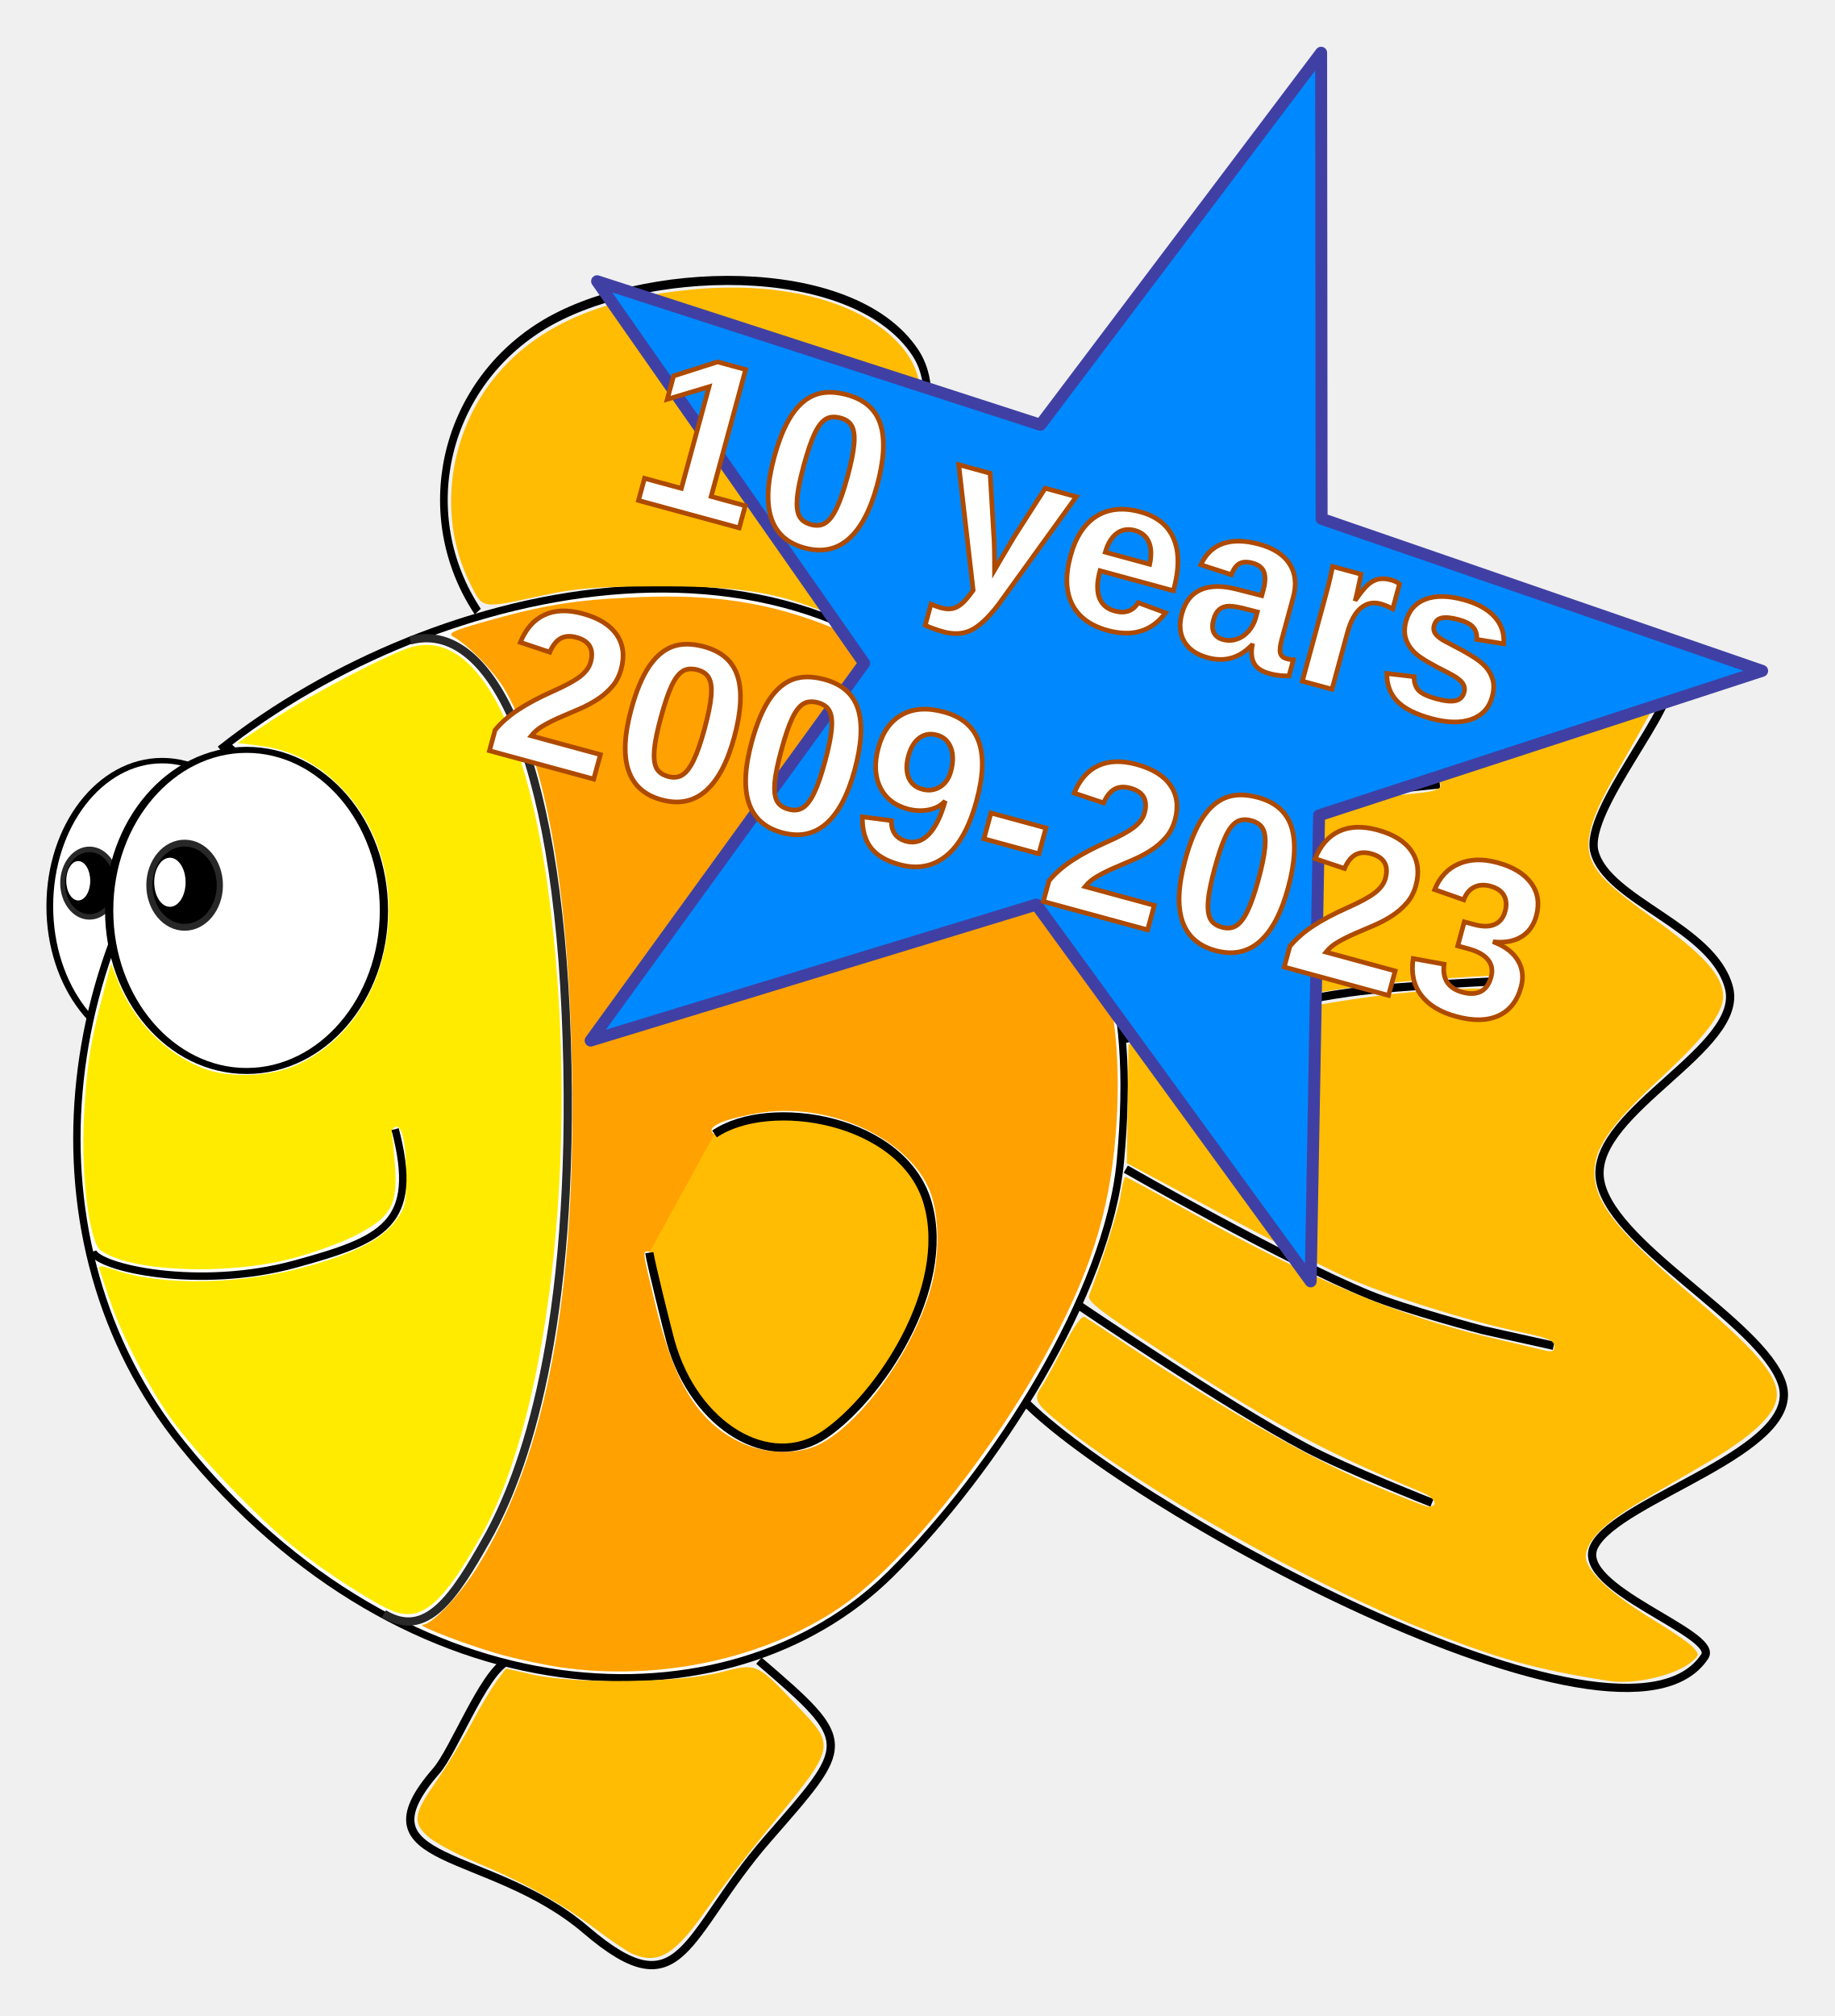
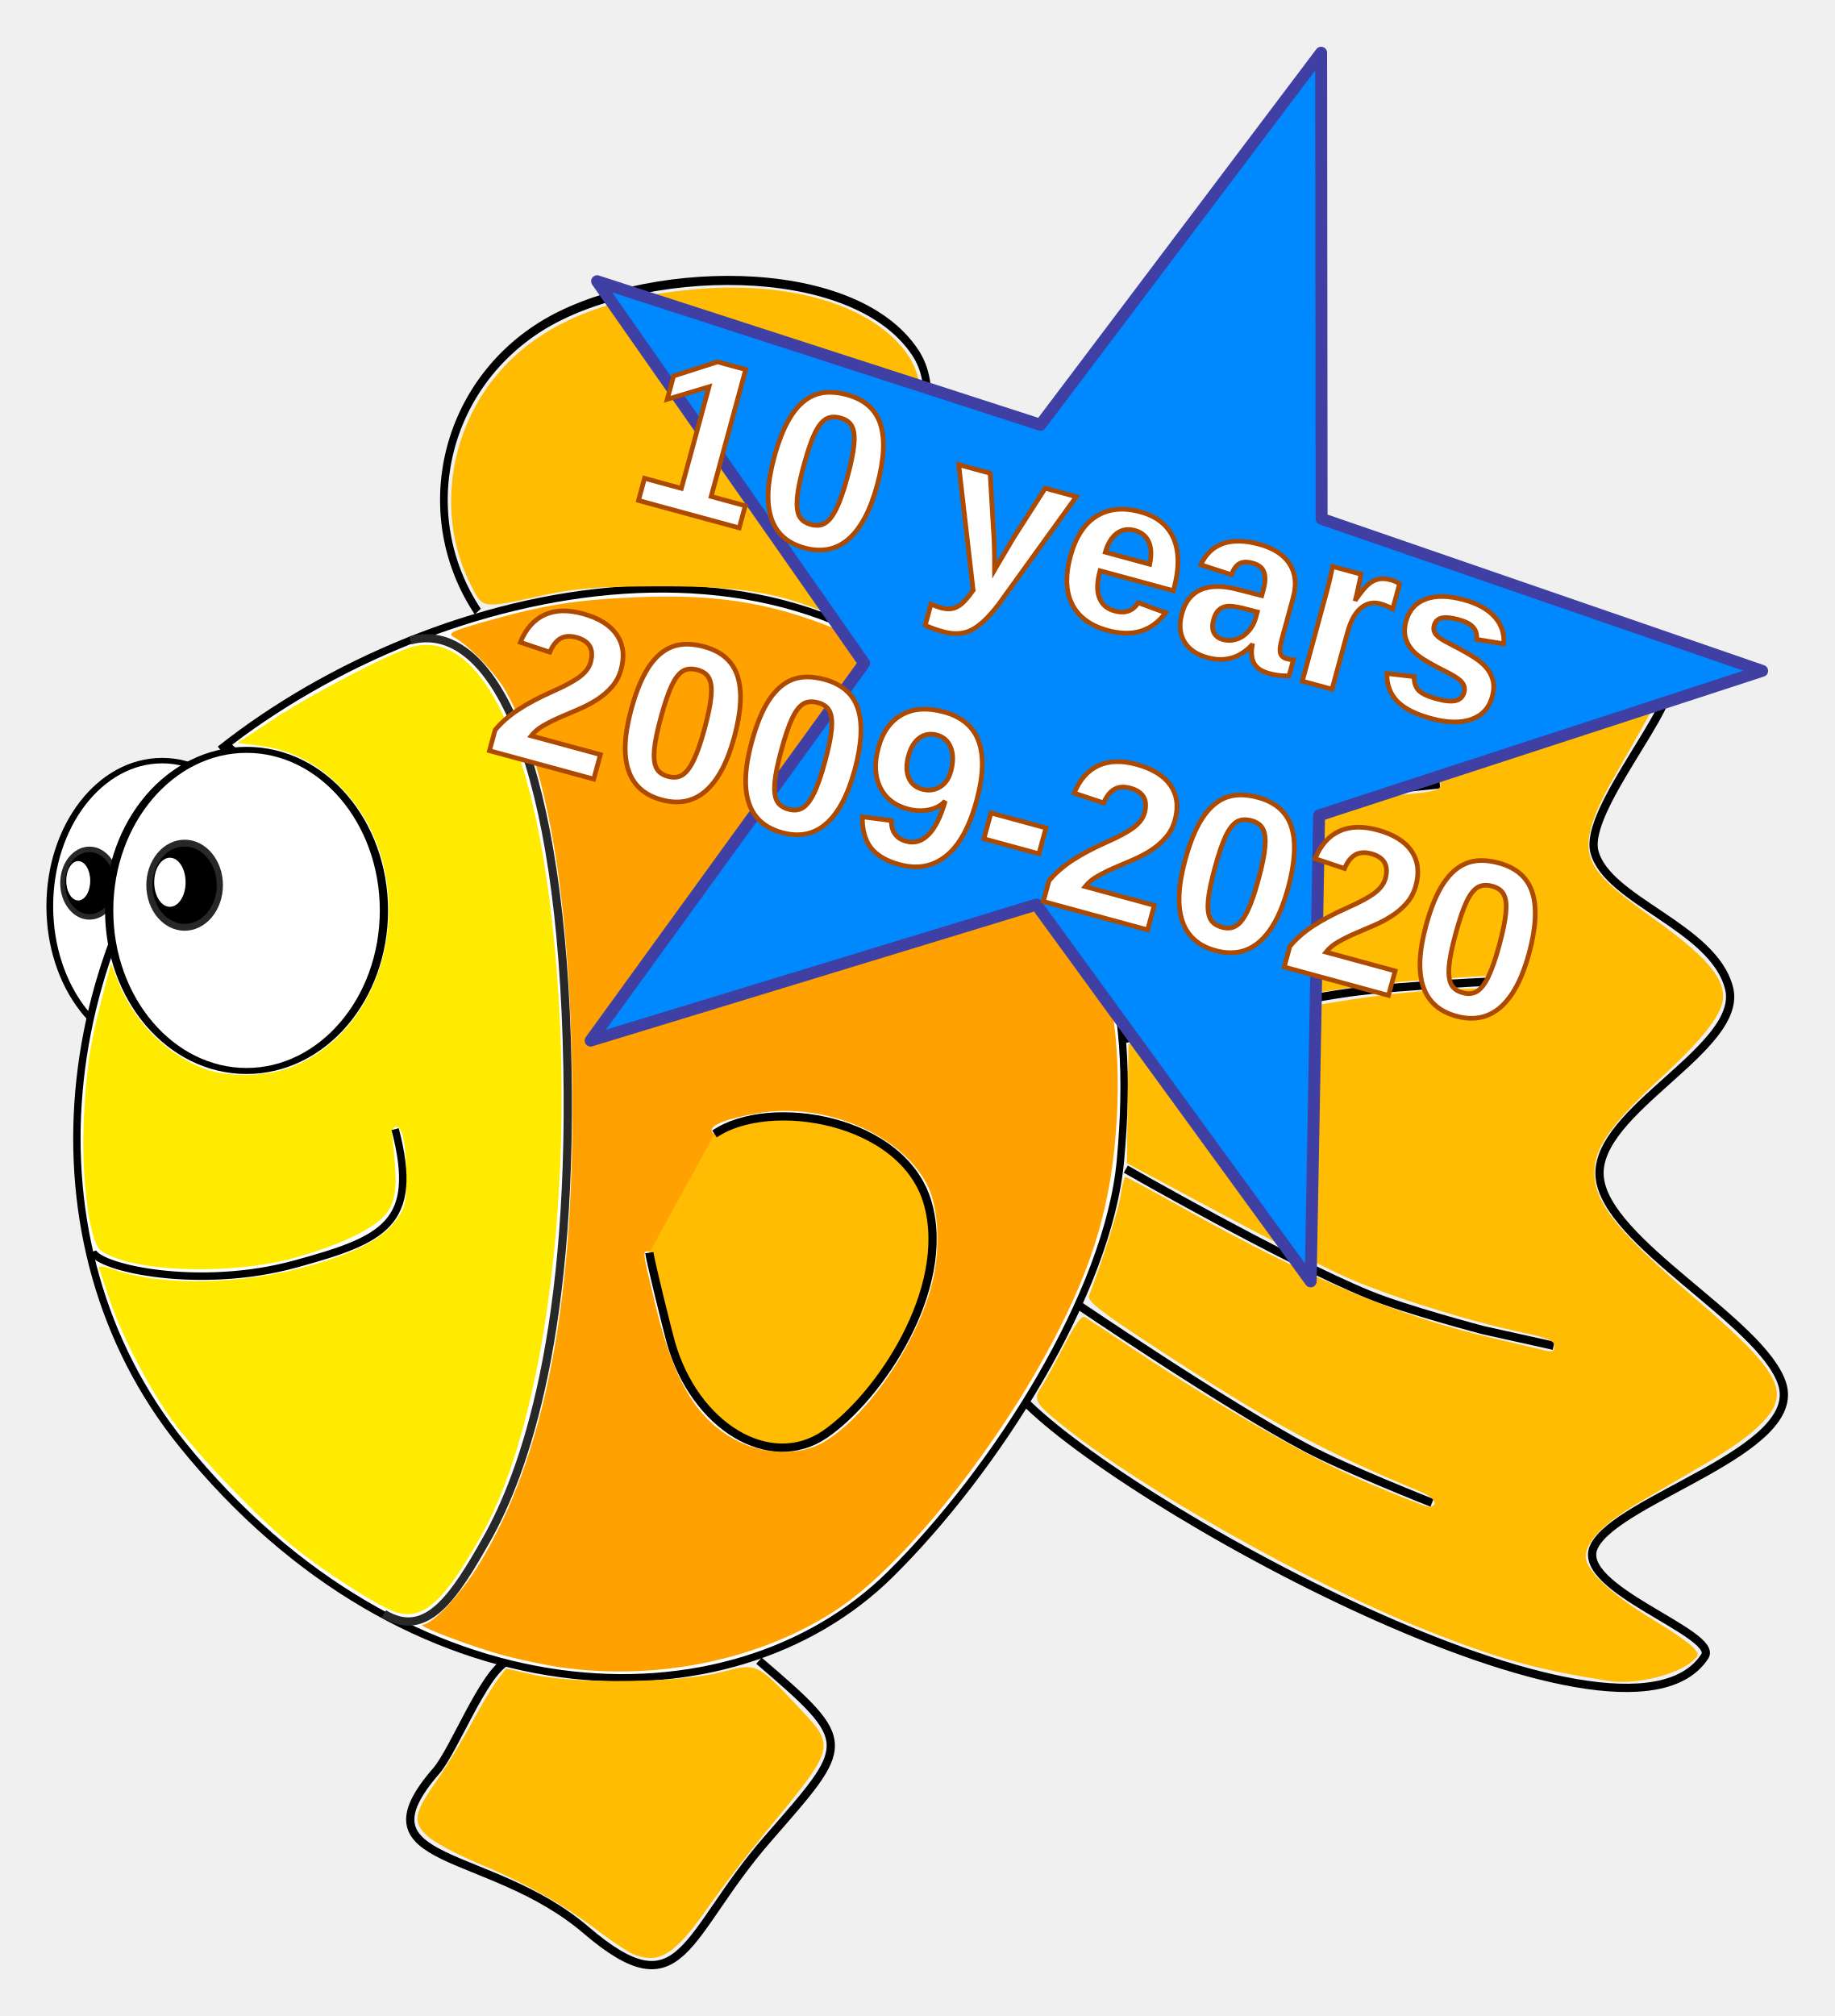
<svg xmlns="http://www.w3.org/2000/svg" xmlns:ns1="http://www.openswatchbook.org/uri/2009/osb" xmlns:xlink="http://www.w3.org/1999/xlink" version="1.1" id="svg2" height="431.078" width="392.405">
  <defs id="defs4">
    <linearGradient id="linearGradient6133">
      <stop id="stop6135" offset="0" style="stop-color:#003555;stop-opacity:1;" />
      <stop id="stop6137" offset="1" style="stop-color:#003555;stop-opacity:0;" />
    </linearGradient>
    <linearGradient id="linearGradient5807">
      <stop style="stop-color:#667200;stop-opacity:0.824;" offset="0" id="stop5815" />
      <stop id="stop5811" offset="1" style="stop-color:#003555;stop-opacity:0;" />
    </linearGradient>
    <linearGradient ns1:paint="solid" id="linearGradient3755">
      <stop id="stop3757" offset="0" style="stop-color:#000000;stop-opacity:1;" />
    </linearGradient>
    <clipPath id="clipPath5771" clipPathUnits="userSpaceOnUse">
      <rect transform="scale(-1,1)" y="197.69" x="-372.278" height="614.035" width="277.565" id="rect5773" style="fill:#00385a;fill-opacity:1;stroke:#000000;stroke-width:3.246;stroke-miterlimit:4;stroke-opacity:1;stroke-dasharray:none" />
    </clipPath>
    <linearGradient gradientUnits="userSpaceOnUse" y2="505.309" x2="372.278" y1="505.309" x1="97.289" id="linearGradient5813" xlink:href="#linearGradient5807" />
    <linearGradient y2="505.309" x2="372.278" y1="505.309" x1="97.289" gradientUnits="userSpaceOnUse" id="linearGradient5837" xlink:href="#linearGradient5807" />
    <linearGradient y2="505.309" x2="372.278" y1="505.309" x1="97.289" gradientUnits="userSpaceOnUse" id="linearGradient5863" xlink:href="#linearGradient5807" />
    <linearGradient y2="502.839" x2="86.353" y1="502.839" x1="-213.632" gradientUnits="userSpaceOnUse" id="linearGradient6148" xlink:href="#linearGradient6133" />
    <clipPath id="clipPath6154" clipPathUnits="userSpaceOnUse">
      <rect style="fill:#55004b;fill-opacity:0.566;stroke:#000000;stroke-width:1.045;stroke-opacity:1" id="rect6156" width="269.767" height="809.042" x="-212.132" y="104.382" />
    </clipPath>
    <clipPath id="clipPath6158" clipPathUnits="userSpaceOnUse">
      <rect transform="matrix(-0.9999736,0.00727051,0.07963564,0.996824,0,0)" style="fill:#55004b;fill-opacity:0.566;stroke:#000000;stroke-width:1.142;stroke-opacity:1" id="rect6160" width="297.247" height="877.351" x="-350.098" y="82.403" />
    </clipPath>
  </defs>
  <g transform="translate(-527.7487,-446.0888)" style="display:inline" id="layer4" />
  <g transform="translate(-527.7487,-446.0888)" style="display:inline" id="layer2" />
  <g transform="translate(-527.7487,-446.0888)" id="layer6" />
  <g transform="translate(-527.7487,-446.0888)" style="display:inline" id="layer1" />
  <g transform="translate(-527.7487,-446.0888)" style="display:inline" id="layer3">
    <g transform="matrix(0.5876506,0,0,0.5876506,480.5769,388.2775)" id="g5558">
      <path d="m 220,408.076 c 0,44.183 -22.386,80 -50,80 -27.614,0 -50,-35.817 -50,-80 0,-44.183 22.386,-80 50,-80 27.614,0 50,35.817 50,80 z" id="path5236" style="fill:#ffffff;fill-opacity:1;stroke:#000000;stroke-width:3;stroke-miterlimit:4;stroke-opacity:1;stroke-dasharray:none;display:inline" transform="matrix(0.8178606,0,0,0.6622779,0.2494101,157.8701)" />
      <path style="fill:none;stroke:#000000;stroke-width:3;stroke-miterlimit:4;stroke-opacity:1;display:inline" d="m 356.476,702.648 c 35.251,30.144 33.467,30.058 3.065,65.01 -30.402,34.952 -30.767,63.135 -66.017,32.991 -35.251,-30.144 -84.896,-22.915 -54.494,-57.867 6.419,-7.379 16.947,-35.017 25.523,-39.776" id="path5212" />
      <path transform="matrix(0.9284841,0,0,1.104977,18.99569,-64.14463)" style="fill:none;stroke:#000000;stroke-width:3;stroke-miterlimit:4;stroke-opacity:1;display:inline" d="m 253.27,348.483 c -24.84,-31.474 -13.822,-73.481 24.61,-93.824 38.432,-20.343 122.035,-22.955 146.875,8.519 17.403,22.051 -16.907,65.214 -33.828,87.516" id="path5209" />
      <path style="fill:none;stroke:#000000;stroke-width:3;stroke-miterlimit:4;stroke-opacity:1;display:inline" d="m 452.151,389.353 c 34.361,-52.574 201.933,-98.136 235.065,-43.612 4.877,8.025 -30.646,47.39 -26.665,62.566 4.686,17.866 43.192,27.277 48.974,49.522 5.698,21.923 -49.122,44.503 -47.068,68.732 2.027,23.911 58.824,52.478 66.375,75.234 8.153,24.571 -59.968,41.852 -68.419,59.338 -7.355,15.217 45.734,31.628 40.293,39.953 C 670.851,746.765 484.756,643.783 450.873,605.833" id="path5206" />
      <path style="fill:none;stroke:#000000;stroke-width:3;stroke-linecap:butt;stroke-linejoin:miter;stroke-miterlimit:4;stroke-opacity:1;stroke-dasharray:none;display:inline" d="m 475.714,423.791 c 0,0 37.87,-21.989 58.571,-28.571 22.531,-7.164 70,-11.429 70,-11.429" id="path5283" />
      <path style="fill:none;stroke:#000000;stroke-width:3;stroke-linecap:butt;stroke-linejoin:miter;stroke-miterlimit:4;stroke-opacity:1;stroke-dasharray:none;display:inline" d="m 488.571,476.648 c 0,0 54.923,-13.248 82.857,-17.143 C 590.817,456.802 630,455.219 630,455.219" id="path5304" />
      <path style="fill:none;stroke:#000000;stroke-width:3;stroke-linecap:butt;stroke-linejoin:miter;stroke-miterlimit:4;stroke-opacity:1;stroke-dasharray:none;display:inline" d="m 490,523.791 c 0,0 57.825,33.123 88.571,45.714 C 591.952,574.985 620,582.362 620,582.362 l 25.714,5.714" id="path5306" />
      <path style="fill:none;stroke:#000000;stroke-width:3;stroke-linecap:butt;stroke-linejoin:miter;stroke-miterlimit:4;stroke-opacity:1;stroke-dasharray:none;display:inline" d="m 471.429,572.362 c 0,0 54.967,37.359 84.286,52.857 14.705,7.773 45.714,20 45.714,20" id="path5308" />
      <g style="display:inline" id="g5380" transform="translate(2.9438,8.326325)">
        <path style="fill:#000000;fill-opacity:1;stroke:#282828;stroke-width:3;stroke-miterlimit:4;stroke-opacity:1;stroke-dasharray:none" id="path5372" d="m 162.857,412.362 c 0,10.257 -7.675,18.571 -17.143,18.571 -9.468,0 -17.143,-8.315 -17.143,-18.571 0,-10.257 7.675,-18.571 17.143,-18.571 9.468,0 17.143,8.315 17.143,18.571 z" transform="matrix(0.5713452,0,0,0.662011,26.64223,138.4071)" />
        <path style="fill:#ffffff;fill-opacity:1;stroke:none" id="path5374" d="m 153.571,419.148 c 0,4.931 -2.558,8.929 -5.714,8.929 -3.156,0 -5.714,-3.997 -5.714,-8.929 0,-4.931 2.558,-8.929 5.714,-8.929 3.156,0 5.714,3.997 5.714,8.929 z" transform="matrix(0.7638991,0,0,0.802423,-7.144858,74.20171)" />
      </g>
      <path style="fill:#ffffff;fill-opacity:1;stroke:#000000;stroke-width:2.685;stroke-linecap:butt;stroke-linejoin:miter;stroke-miterlimit:4;stroke-opacity:1;display:inline" d="m 160.37,371.071 c 78.858,-62.42 217.921,-92.904 284.613,2.329 36.468,53.467 48.804,84.768 43.059,147.302 -4.409,47.993 -45.299,112.541 -83.73,150.503 C 345.589,729.21 228.478,725.243 146.608,623.965 86.852,550.042 99.822,439.915 165.431,369.96" id="path2985" />
      <path style="fill:#ffa100;fill-opacity:1;stroke:none;display:inline" d="m 283.861,705.015 c -4.698,-0.684 -13.517,-2.533 -19.597,-4.109 -11.321,-2.934 -33.283,-11.234 -30.079,-11.367 3.469,-0.144 13.315,-10.554 19.755,-20.887 25.354,-40.679 36.446,-100.501 34.416,-185.616 -1.502,-62.994 -9.512,-107.46 -23.963,-133.034 -3.88,-6.866 -13.114,-16.482 -19.123,-19.914 -2.209,-1.261 -0.341,-2.177 11.021,-5.401 22.001,-6.244 33.345,-8.065 56.187,-9.02 30.708,-1.284 52.026,2.598 78.032,14.21 26.988,12.05 48.845,35.208 73.23,77.589 19,33.021 25.753,64.035 22.578,103.692 -2.317,28.952 -9.578,51.482 -26.289,81.578 -20.75,37.369 -51.992,75.572 -74.055,90.554 -27.717,18.821 -66.049,26.976 -102.114,21.724 z m 94.744,-81.149 c 15.977,-8.151 35.386,-36.019 40.979,-58.84 2.963,-12.092 2.326,-26.654 -1.521,-34.762 -8.891,-18.736 -37.337,-31.054 -61.964,-26.831 -11.328,1.943 -17.58,4.411 -16.802,6.634 0.675,1.929 3.705,1.629 14.535,-1.441 20.709,-5.87 50.756,5.546 59.449,22.586 5.633,11.042 4.886,28.169 -1.949,44.68 -7.433,17.956 -25.257,39.744 -36.382,44.474 -15.756,6.699 -35.092,-4.418 -44.659,-25.674 -2.178,-4.84 -5.359,-14.907 -7.068,-22.372 -4.186,-18.286 -4.288,-18.571 -6.629,-18.571 -2.599,0 -2.758,-1.392 2.209,19.393 6.722,28.128 15.369,42.32 30.326,49.773 9.303,4.636 21.482,5.028 29.477,0.95 z" id="path5400" />
      <path style="fill:#ffeb00;fill-opacity:1;stroke:none;display:inline" d="m 223.832,684.825 c -6.593,-2.352 -26.023,-14.883 -37.143,-23.954 -13.227,-10.79 -35.428,-34.052 -44.085,-46.193 -8.548,-11.987 -18.287,-30.855 -22.473,-43.538 -1.73,-5.242 -3.419,-10.276 -3.753,-11.185 -0.418,-1.137 1.32,-0.988 5.566,0.477 17.704,6.111 47.263,5.416 71.779,-1.689 16.411,-4.756 25.482,-9.513 30.378,-15.93 3.587,-4.702 4.017,-6.425 4.017,-16.092 0,-12.427 -1.472,-19.172 -3.981,-18.249 -0.953,0.35 -1.514,1.521 -1.247,2.601 0.267,1.08 0.797,6.464 1.177,11.964 0.97,14.021 -1.623,18.403 -14.849,25.099 -5.54,2.805 -16.411,6.652 -24.158,8.549 -23.978,5.873 -57.836,4.239 -68.12,-3.287 -4.098,-2.999 -7.143,-26.446 -6.168,-47.504 0.861,-18.591 2.312,-28.133 6.933,-45.586 l 2.992,-11.3 2.693,6.857 c 5.5,14.003 17.352,26.011 30.828,31.236 9.308,3.609 24.231,3.13 33.756,-1.082 36.905,-16.321 45.629,-71.971 15.928,-101.608 -8.518,-8.5 -17.977,-13.264 -29.127,-14.672 l -8.087,-1.021 12.857,-8.482 c 14.234,-9.39 42.915,-24.356 50.76,-26.486 22.314,-6.058 40.928,26.763 49.243,86.828 12.208,88.189 1.943,189.746 -23.857,236.03 -13.898,24.933 -21.699,31.842 -31.86,28.217 z" id="path5402" />
      <path style="fill:#ffbc02;fill-opacity:1;stroke:none;display:inline" d="m 374.325,318.772 c -14.526,-5.342 -28.849,-7.16 -55.493,-7.04 -21.854,0.098 -29.025,0.682 -41.429,3.374 -22.189,4.816 -21.334,4.954 -25.949,-4.212 -13.125,-26.067 -7.414,-59.446 13.807,-80.7 15.025,-15.049 36.898,-23.688 67.092,-26.498 34.826,-3.241 64.29,5.307 77.31,22.429 8.86,11.651 7.397,26.838 -5.106,53.017 -6.785,14.205 -22.843,41.7 -24.296,41.6 -0.393,-0.027 -3.064,-0.913 -5.936,-1.97 z" id="path5404" />
      <path style="fill:#ffbc02;fill-opacity:1;stroke:none;display:inline" d="m 310.649,809.432 c -1.751,-0.704 -7.876,-4.813 -13.612,-9.13 -12.624,-9.501 -25.908,-16.901 -43.669,-24.323 -7.326,-3.062 -15.271,-7.388 -17.654,-9.615 -5.413,-5.056 -4.848,-8.175 3.678,-20.329 3.362,-4.793 8.868,-13.857 12.236,-20.142 3.368,-6.286 7.628,-13.444 9.468,-15.908 l 3.345,-4.479 9.695,2.212 c 15.092,3.444 53.507,2.999 68.218,-0.791 13.534,-3.486 13.143,-3.658 28.372,12.485 13.865,14.698 13.987,14.227 -11.817,45.644 -6.831,8.317 -16.082,20.377 -20.557,26.8 -12.417,17.82 -18.113,21.434 -27.704,17.576 z" id="path5406" />
      <path style="fill:#ffbc02;fill-opacity:1;stroke:none;display:inline" d="m 665.975,710.033 c -26.342,-4.072 -40.267,-7.942 -67.143,-18.661 -41.64,-16.607 -103.175,-51.292 -131.786,-74.282 -10.111,-8.124 -10.864,-9.504 -7.7,-14.093 1.069,-1.55 4.663,-8.123 7.987,-14.607 3.868,-7.544 6.64,-11.438 7.7,-10.812 0.911,0.538 9.237,6.035 18.503,12.217 31.038,20.706 63.751,39.35 84.508,48.163 11.205,4.758 21.071,8.651 21.924,8.651 4.056,0 2.774,-3.158 -2.106,-5.189 -36.933,-15.368 -55.188,-25.291 -97.385,-52.933 -19.926,-13.053 -24.596,-16.717 -23.831,-18.699 4.827,-12.503 10.708,-31.169 11.515,-36.551 0.547,-3.645 1.298,-6.627 1.67,-6.627 0.372,0 10.102,5.266 21.624,11.702 45.667,25.511 77.95,39.062 111.662,46.871 7.464,1.729 15.661,3.67 18.214,4.313 3.914,0.986 4.643,0.778 4.643,-1.329 0,-1.978 -2.456,-3.013 -11.786,-4.965 -19.65,-4.113 -49.529,-13.53 -64.643,-20.374 -7.857,-3.558 -28.884,-14.283 -46.725,-23.834 l -32.44,-17.364 0.297,-21.643 0.297,-21.643 10.714,-2.404 c 59.513,-13.355 89.263,-17.8 119.643,-17.877 7.542,-0.019 8.929,-0.411 8.929,-2.523 0.001,-2.831 -0.207,-2.832 -35.715,-0.269 -25.269,1.824 -66.103,9.059 -100.212,17.756 -3.572,0.911 -3.834,0.619 -4.705,-5.225 -1.617,-10.861 -5.451,-25.871 -8.776,-34.355 l -3.225,-8.229 15.244,-8.184 c 35.593,-19.107 58.219,-25.767 101.316,-29.818 7.85,-0.738 10.357,-1.495 10.357,-3.129 0,-1.82 -1.725,-2.004 -11.071,-1.184 -25.737,2.257 -54.609,7.976 -68.929,13.652 -4.321,1.713 -17.114,7.891 -28.428,13.729 -11.314,5.838 -20.733,10.614 -20.932,10.614 -0.199,0 -1.021,-1.893 -1.828,-4.207 -0.807,-2.314 -4.727,-9.726 -8.711,-16.472 -3.985,-6.746 -7.245,-12.755 -7.245,-13.353 0,-0.598 2.732,-3.704 6.071,-6.903 23.877,-22.87 68.561,-42.64 119.186,-52.73 16.014,-3.192 50.521,-4.32 62.753,-2.052 18.238,3.382 32.125,10.433 37.61,19.095 l 2.824,4.461 -5.491,10.009 c -3.02,5.505 -8.472,15.152 -12.116,21.438 -8.289,14.3 -11.133,23.273 -9.348,29.496 1.784,6.221 6.815,11.221 22.797,22.653 18.736,13.403 25.714,21.192 25.714,28.703 0,5.9 -6.766,14.788 -22.03,28.943 -17.623,16.341 -23.818,24.588 -24.708,32.891 -1.281,11.941 6.913,22.63 37.264,48.611 23.535,20.146 30.442,28.903 28.777,36.485 -1.323,6.023 -9.816,13.682 -25.017,22.56 -7.464,4.359 -18.622,10.888 -24.794,14.507 -12.835,7.526 -19.492,14.265 -19.492,19.732 0,5.097 9.227,13.749 24.5,22.975 6.627,4.003 13.152,8.497 14.5,9.987 2.318,2.562 2.312,2.835 -0.112,5.029 -5.592,5.061 -20.901,8.739 -30.316,7.284 l -3e-5,0 z" id="path5408" />
      <path style="fill:#ffffff;fill-opacity:1;stroke:#000000;stroke-width:3;stroke-miterlimit:4;stroke-opacity:1;stroke-dasharray:none" id="path5216" d="m 220,408.076 c 0,44.183 -22.386,80 -50,80 -27.614,0 -50,-35.817 -50,-80 0,-44.183 22.386,-80 50,-80 27.614,0 50,35.817 50,80 z" transform="matrix(1,0,0,0.7303337,0,131.6178)" />
      <path style="fill:none;stroke:#000000;stroke-width:2.719;stroke-miterlimit:4;stroke-opacity:1" d="m 224.076,509.239 c 9.085,34.565 -4.318,40.262 -36.232,49.053 -35.184,9.691 -72.036,1.372 -73.818,-4.527" id="path5267" />
      <path style="fill:#ffbc02;fill-opacity:1;stroke:#000000;stroke-width:3;stroke-miterlimit:4;stroke-opacity:1;stroke-dasharray:none" d="m 340.307,510.994 c 19.899,-13.588 68.948,-5.724 77.655,25.331 8.707,31.055 -17.606,70.393 -37.505,83.981 -19.899,13.588 -47.398,-2.67 -56.105,-33.725 -1.03,-3.673 -7.214,-28.478 -7.766,-32.393" id="path5251" />
      <path style="fill:none;stroke:#282828;stroke-width:3;stroke-miterlimit:4;stroke-opacity:1" d="m 229.599,331.4 c 28.354,-7.605 53.614,38.875 56.935,145.158 3.321,106.282 -15.768,158.176 -29.092,181.817 -11.966,21.233 -22.056,36.583 -37.45,27.208" id="path5323" />
      <g id="g5376" transform="translate(7.821248,8.831401)">
        <path transform="matrix(0.7479329,0,0,0.825015,30.65835,71.44293)" d="m 162.857,412.362 c 0,10.257 -7.675,18.571 -17.143,18.571 -9.468,0 -17.143,-8.315 -17.143,-18.571 0,-10.257 7.675,-18.571 17.143,-18.571 9.468,0 17.143,8.315 17.143,18.571 z" id="path5326" style="fill:#000000;fill-opacity:1;stroke:#282828;stroke-width:3;stroke-miterlimit:4;stroke-opacity:1;stroke-dasharray:none" />
        <path transform="translate(-13.57143,-8.571429)" d="m 153.571,419.148 c 0,4.931 -2.558,8.929 -5.714,8.929 -3.156,0 -5.714,-3.997 -5.714,-8.929 0,-4.931 2.558,-8.929 5.714,-8.929 3.156,0 5.714,3.997 5.714,8.929 z" id="path5341" style="fill:#ffffff;fill-opacity:1;stroke:none" />
      </g>
    </g>
  </g>
  <g transform="translate(-527.7487,-446.0888)" style="display:inline" id="layer5">
    <g id="g3817">
      <path style="fill:#0089ff;fill-opacity:1;stroke:#4040a4;stroke-width:2;stroke-linejoin:round;stroke-miterlimit:4;stroke-opacity:1;stroke-dasharray:none;stroke-dashoffset:0" id="path3855" d="m 817,323.094 -45.873,-63.003 -74.542,22.741 45.744,-63.097 -44.663,-63.867 74.144,24.007 46.939,-62.213 0.08,77.934 73.673,25.417 -74.095,24.159 z" transform="matrix(1.278846,0,0,1.278846,-236.7548,306.8952)" />
      <text xml:space="preserve" style="font-style:normal;font-variant:normal;font-weight:bold;font-stretch:normal;line-height:0%;font-family:'Liberation Sans';-inkscape-font-specification:'Liberation Sans Bold';text-align:center;letter-spacing:0px;word-spacing:0px;text-anchor:middle;fill:#ffffff;fill-opacity:1;stroke:#ae4a00;stroke-width:1;stroke-opacity:1" x="894.296" y="359.257" id="text3857" transform="rotate(15.22341)">
        <tspan id="tspan3859" x="894.296" y="359.257" style="font-style:normal;font-variant:normal;font-weight:bold;font-stretch:normal;font-size:48px;line-height:1.25;font-family:'Liberation Sans';-inkscape-font-specification:'Liberation Sans Bold';letter-spacing:0px;stroke-width:1">10 years</tspan>
-         <tspan x="894.296" y="419.257" id="tspan3861" style="font-style:normal;font-variant:normal;font-weight:bold;font-stretch:normal;font-size:48px;line-height:1.25;font-family:'Liberation Sans';-inkscape-font-specification:'Liberation Sans Bold';letter-spacing:0px;stroke-width:1">2009-2023</tspan>
+         <tspan x="894.296" y="419.257" id="tspan3861" style="font-style:normal;font-variant:normal;font-weight:bold;font-stretch:normal;font-size:48px;line-height:1.25;font-family:'Liberation Sans';-inkscape-font-specification:'Liberation Sans Bold';letter-spacing:0px;stroke-width:1">2009-2020</tspan>
      </text>
    </g>
  </g>
</svg>
